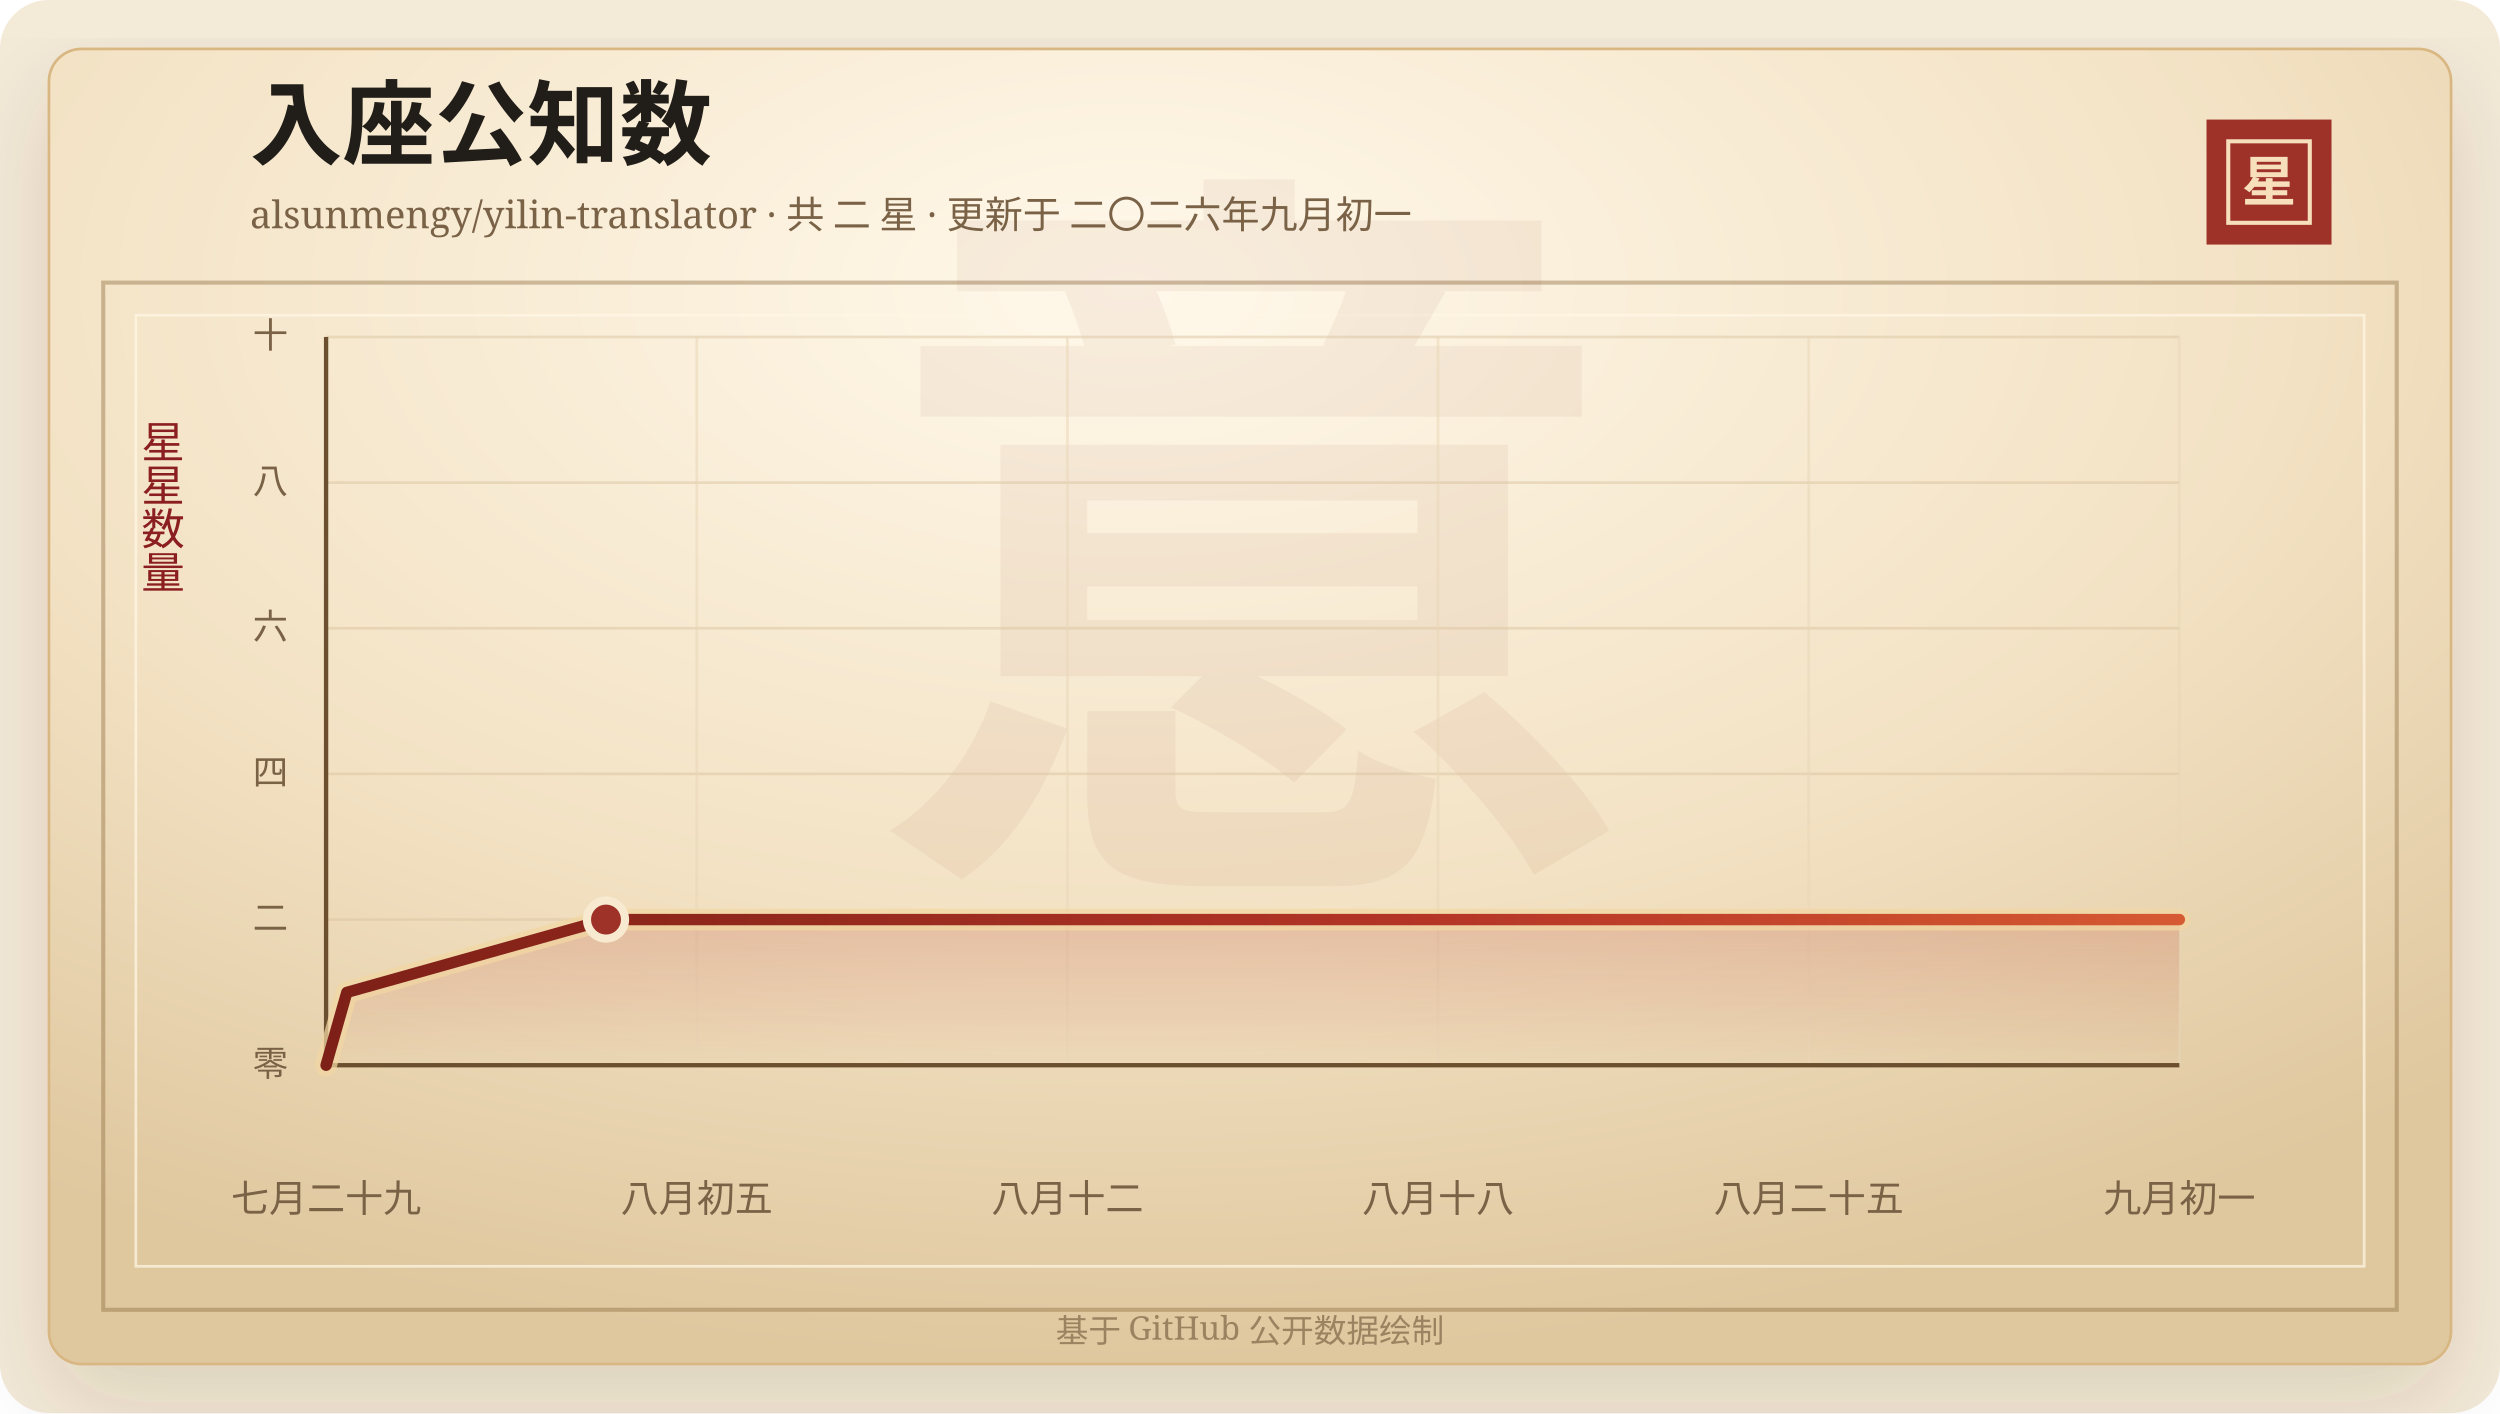
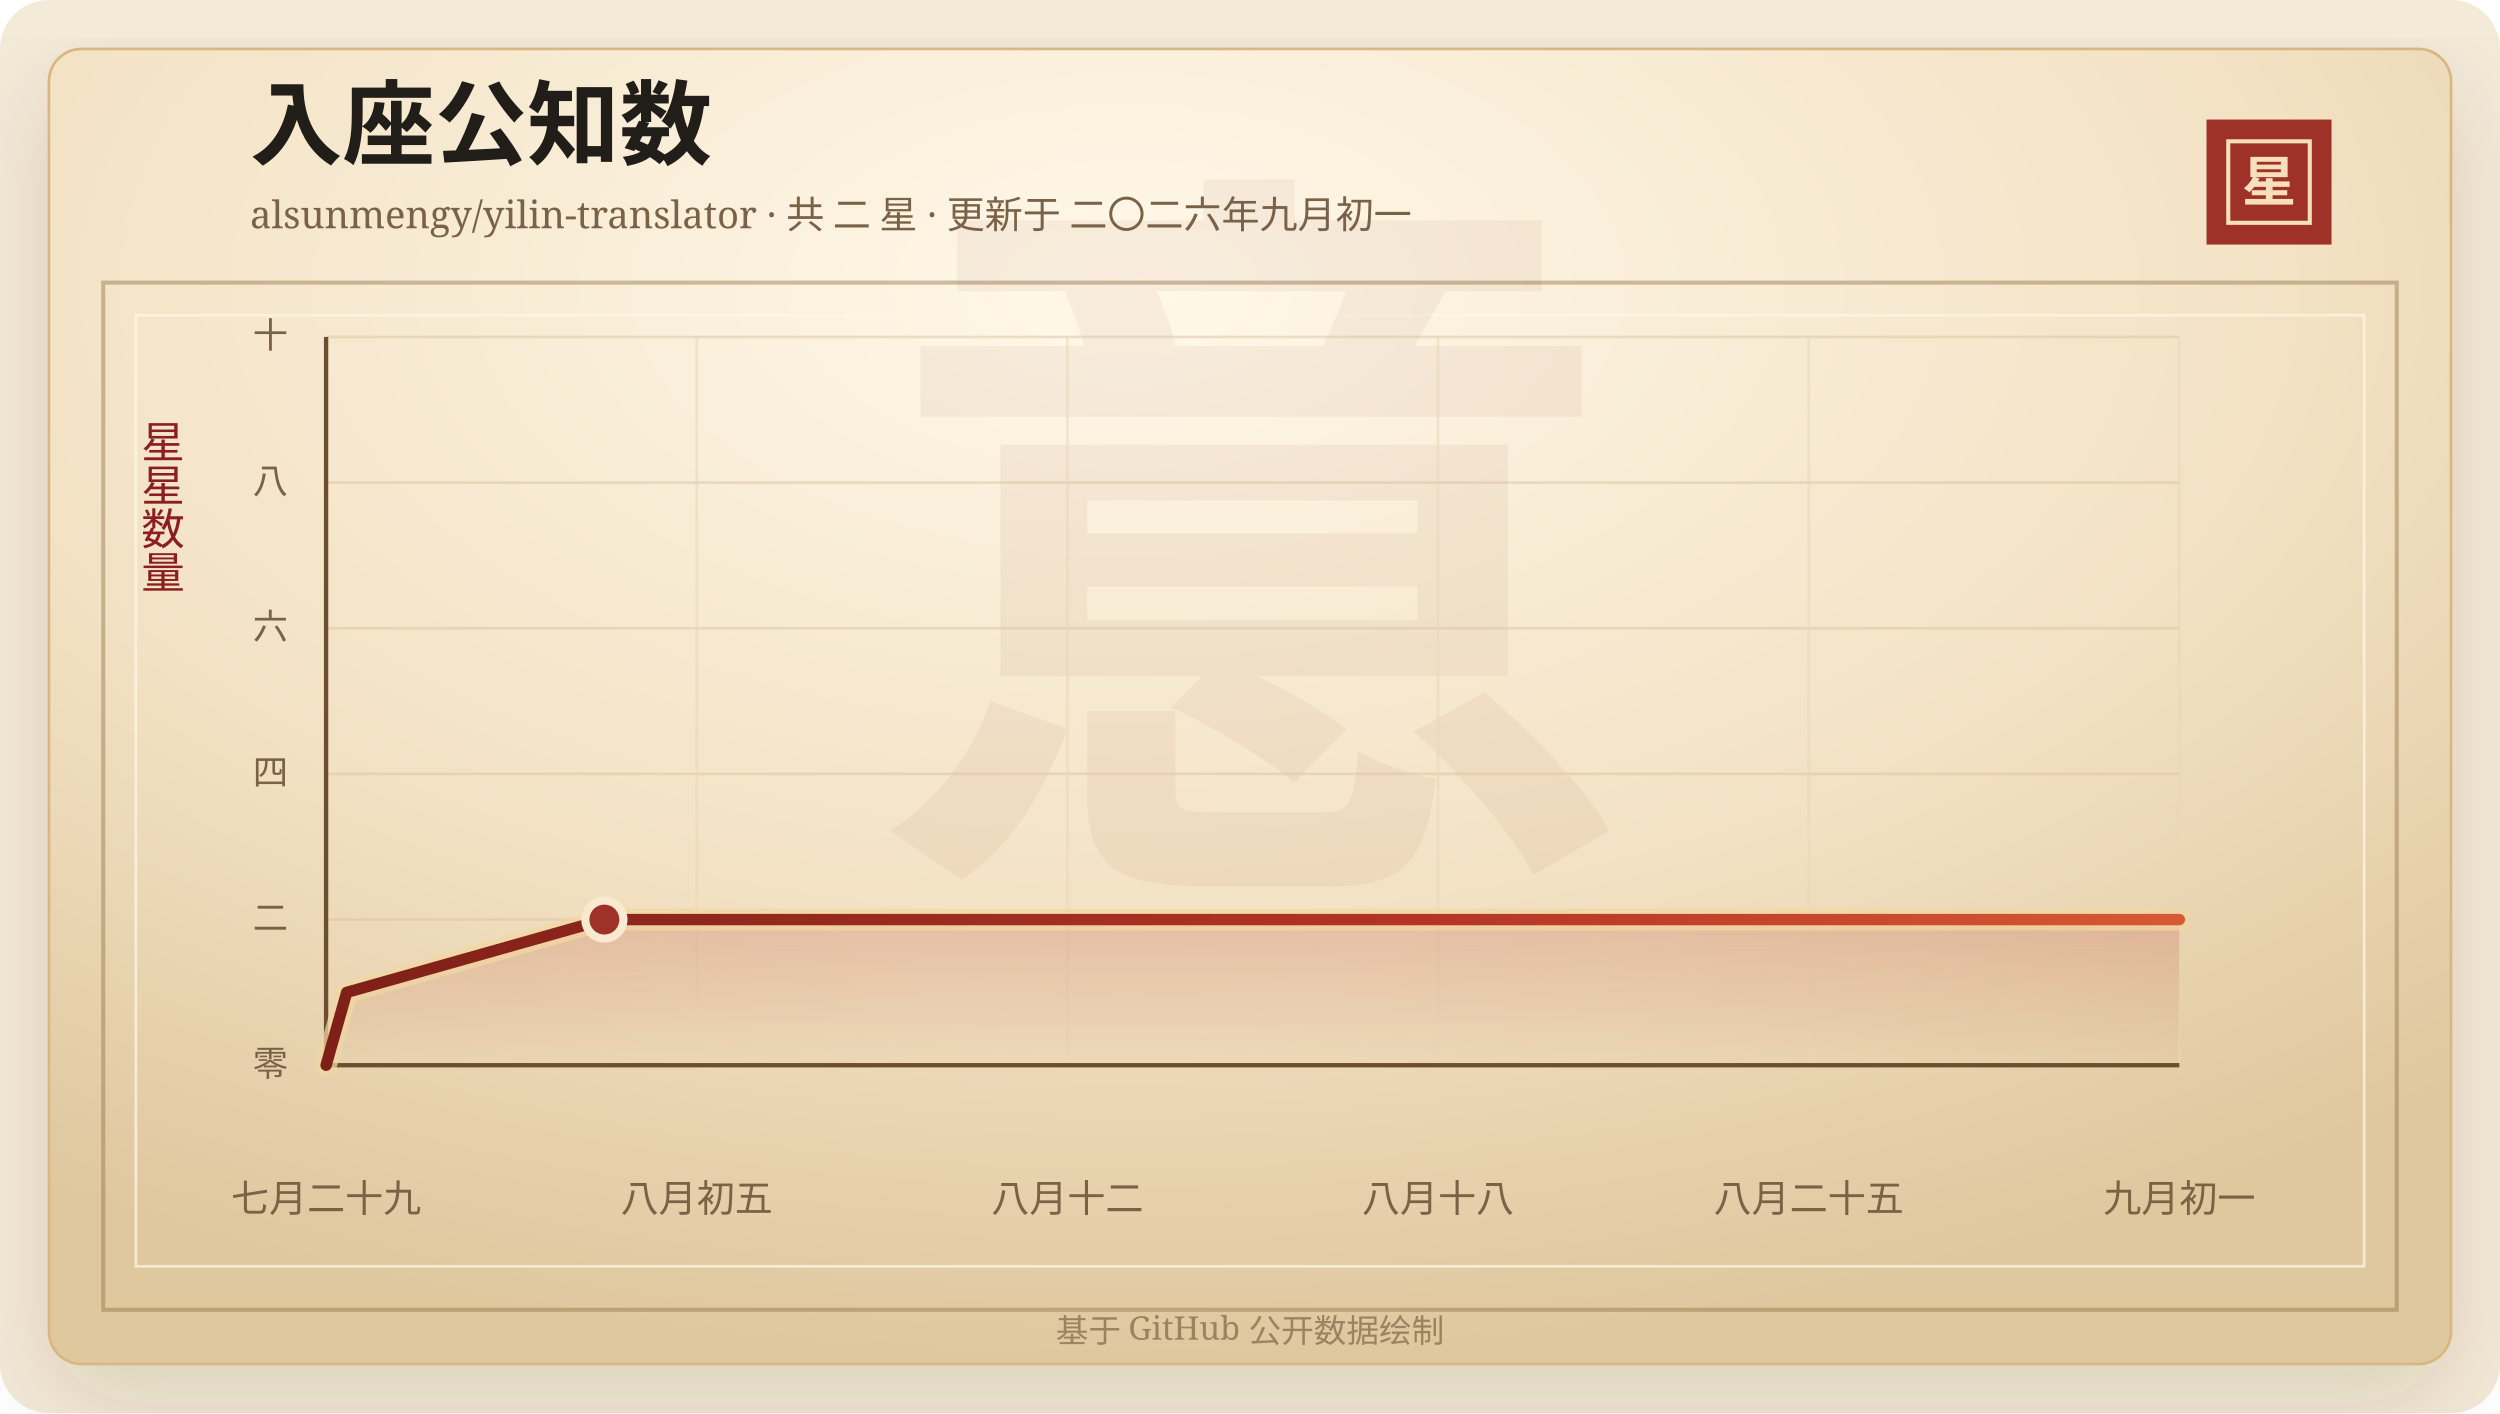
<svg xmlns="http://www.w3.org/2000/svg" width="920" height="520" viewBox="0 0 920 520" role="img" aria-labelledby="title desc">
  <defs>
    <linearGradient id="line" x1="0" x2="1" y1="0" y2="0">
      <stop offset="0%" stop-color="#7d2017" />
      <stop offset="58%" stop-color="#b33426" />
      <stop offset="100%" stop-color="#d65a32" />
    </linearGradient>
    <linearGradient id="area" x1="0" x2="0" y1="0" y2="1">
      <stop offset="0%" stop-color="#b33426" stop-opacity="0.2" />
      <stop offset="100%" stop-color="#b33426" stop-opacity="0" />
    </linearGradient>
    <radialGradient id="paper" cx="45%" cy="18%" r="82%">
      <stop offset="0%" stop-color="#fff8ea" />
      <stop offset="58%" stop-color="#f3e2c4" />
      <stop offset="100%" stop-color="#dfc79e" />
    </radialGradient>
    <filter id="shadow" x="-20%" y="-20%" width="140%" height="140%">
      <feDropShadow dx="0" dy="14" stdDeviation="18" flood-color="#3b2a20" flood-opacity="0.14" />
    </filter>
  </defs>
  <rect width="920" height="520" rx="18" fill="#f4ead8" />
  <rect x="18" y="18" width="884" height="484" rx="12" fill="url(#paper)" stroke="#d8b783" filter="url(#shadow)" />
  <rect x="38" y="104" width="844" height="378" fill="none" stroke="#8c6b3f" stroke-opacity="0.42" stroke-width="1.5" />
  <rect x="50" y="116" width="820" height="350" fill="none" stroke="#fff7e5" stroke-opacity="0.72" />
  <text x="460" y="304" text-anchor="middle" fill="#8c342a" fill-opacity="0.06" font-family="Songti SC, STSong, SimSun, serif" font-size="280" font-weight="700">意</text>
  <text x="92" y="58" fill="#211d18" font-family="Songti SC, STSong, SimSun, serif" font-size="34" font-weight="700">入座公知数</text>
  <text x="92" y="84" fill="#7a6247" font-family="Songti SC, STSong, SimSun, serif" font-size="14.0">alsunmengy/yilin-translator · 共 二 星 · 更新于 二〇二六年九月初一</text>
  <rect x="812" y="44" width="46" height="46" fill="#9e3228" />
  <rect x="820" y="52" width="30" height="30" fill="none" stroke="#f6dfba" stroke-width="1.5" />
  <text x="835" y="74" text-anchor="middle" fill="#f6dfba" font-family="Songti SC, STSong, SimSun, serif" font-size="20" font-weight="700">星</text>
  <text x="60" y="166" text-anchor="middle" fill="#8b1e1e" font-family="Songti SC, STSong, SimSun, serif" font-size="16" writing-mode="vertical-rl">星星数量</text>
  <line x1="120" y1="392.00" x2="802" y2="392.00" stroke="#d9c29e" stroke-opacity="0.48" />
  <text x="106" y="396.00" text-anchor="end" fill="#7a6247" font-family="Songti SC, STSong, SimSun, serif" font-size="13">零</text>
  <line x1="120" y1="338.40" x2="802" y2="338.40" stroke="#d9c29e" stroke-opacity="0.48" />
  <text x="106" y="342.40" text-anchor="end" fill="#7a6247" font-family="Songti SC, STSong, SimSun, serif" font-size="13">二</text>
  <line x1="120" y1="284.80" x2="802" y2="284.80" stroke="#d9c29e" stroke-opacity="0.48" />
  <text x="106" y="288.80" text-anchor="end" fill="#7a6247" font-family="Songti SC, STSong, SimSun, serif" font-size="13">四</text>
  <line x1="120" y1="231.20" x2="802" y2="231.20" stroke="#d9c29e" stroke-opacity="0.48" />
  <text x="106" y="235.20" text-anchor="end" fill="#7a6247" font-family="Songti SC, STSong, SimSun, serif" font-size="13">六</text>
  <line x1="120" y1="177.60" x2="802" y2="177.60" stroke="#d9c29e" stroke-opacity="0.48" />
  <text x="106" y="181.60" text-anchor="end" fill="#7a6247" font-family="Songti SC, STSong, SimSun, serif" font-size="13">八</text>
  <line x1="120" y1="124.00" x2="802" y2="124.00" stroke="#d9c29e" stroke-opacity="0.48" />
  <text x="106" y="128.00" text-anchor="end" fill="#7a6247" font-family="Songti SC, STSong, SimSun, serif" font-size="13">十</text>
  <line x1="120.00" y1="124" x2="120.00" y2="392" stroke="#ead6b7" stroke-opacity="0.54" />
  <text x="120.00" y="446" text-anchor="middle" fill="#7a6247" font-family="Songti SC, STSong, SimSun, serif" font-size="14">七月二十九</text>
  <line x1="256.40" y1="124" x2="256.40" y2="392" stroke="#ead6b7" stroke-opacity="0.54" />
  <text x="256.40" y="446" text-anchor="middle" fill="#7a6247" font-family="Songti SC, STSong, SimSun, serif" font-size="14">八月初五</text>
  <line x1="392.80" y1="124" x2="392.80" y2="392" stroke="#ead6b7" stroke-opacity="0.54" />
  <text x="392.80" y="446" text-anchor="middle" fill="#7a6247" font-family="Songti SC, STSong, SimSun, serif" font-size="14">八月十二</text>
  <line x1="529.20" y1="124" x2="529.20" y2="392" stroke="#ead6b7" stroke-opacity="0.54" />
  <text x="529.20" y="446" text-anchor="middle" fill="#7a6247" font-family="Songti SC, STSong, SimSun, serif" font-size="14">八月十八</text>
  <line x1="665.60" y1="124" x2="665.60" y2="392" stroke="#ead6b7" stroke-opacity="0.54" />
  <text x="665.60" y="446" text-anchor="middle" fill="#7a6247" font-family="Songti SC, STSong, SimSun, serif" font-size="14">八月二十五</text>
  <line x1="802.00" y1="124" x2="802.00" y2="392" stroke="#ead6b7" stroke-opacity="0.54" />
  <text x="802.00" y="446" text-anchor="middle" fill="#7a6247" font-family="Songti SC, STSong, SimSun, serif" font-size="14">九月初一</text>
  <line x1="120" y1="392" x2="802" y2="392" stroke="#6c4f2e" stroke-width="1.6" />
  <line x1="120" y1="124" x2="120" y2="392" stroke="#6c4f2e" stroke-width="1.6" />
-   <polygon points="120.00,392.00 120.00,392.00 127.63,365.20 223.01,338.40 802.00,338.40 802.00,392.00" fill="url(#area)" />
-   <polyline points="120.00,392.00 127.63,365.20 223.01,338.40 802.00,338.40" fill="none" stroke="#f3d7a2" stroke-width="8" stroke-linecap="round" stroke-linejoin="round" opacity="0.72" />
-   <polyline points="120.00,392.00 127.63,365.20 223.01,338.40 802.00,338.40" fill="none" stroke="url(#line)" stroke-width="4.2" stroke-linecap="round" stroke-linejoin="round" />
-   <circle cx="223.01" cy="338.40" r="7" fill="#9e3228" stroke="#f7ead1" stroke-width="3" />
+   <polygon points="120.00,392.00 120.00,392.00 127.59,365.20 222.41,338.40 802.00,338.40 802.00,392.00" fill="url(#area)" />
+   <polyline points="120.00,392.00 127.59,365.20 222.41,338.40 802.00,338.40" fill="none" stroke="#f3d7a2" stroke-width="8" stroke-linecap="round" stroke-linejoin="round" opacity="0.72" />
+   <polyline points="120.00,392.00 127.59,365.20 222.41,338.40 802.00,338.40" fill="none" stroke="url(#line)" stroke-width="4.2" stroke-linecap="round" stroke-linejoin="round" />
+   <circle cx="222.41" cy="338.40" r="7" fill="#9e3228" stroke="#f7ead1" stroke-width="3" />
  <text x="460" y="494" text-anchor="middle" fill="#9b8361" font-family="Songti SC, STSong, SimSun, serif" font-size="12">基于 GitHub 公开数据绘制</text>
</svg>
